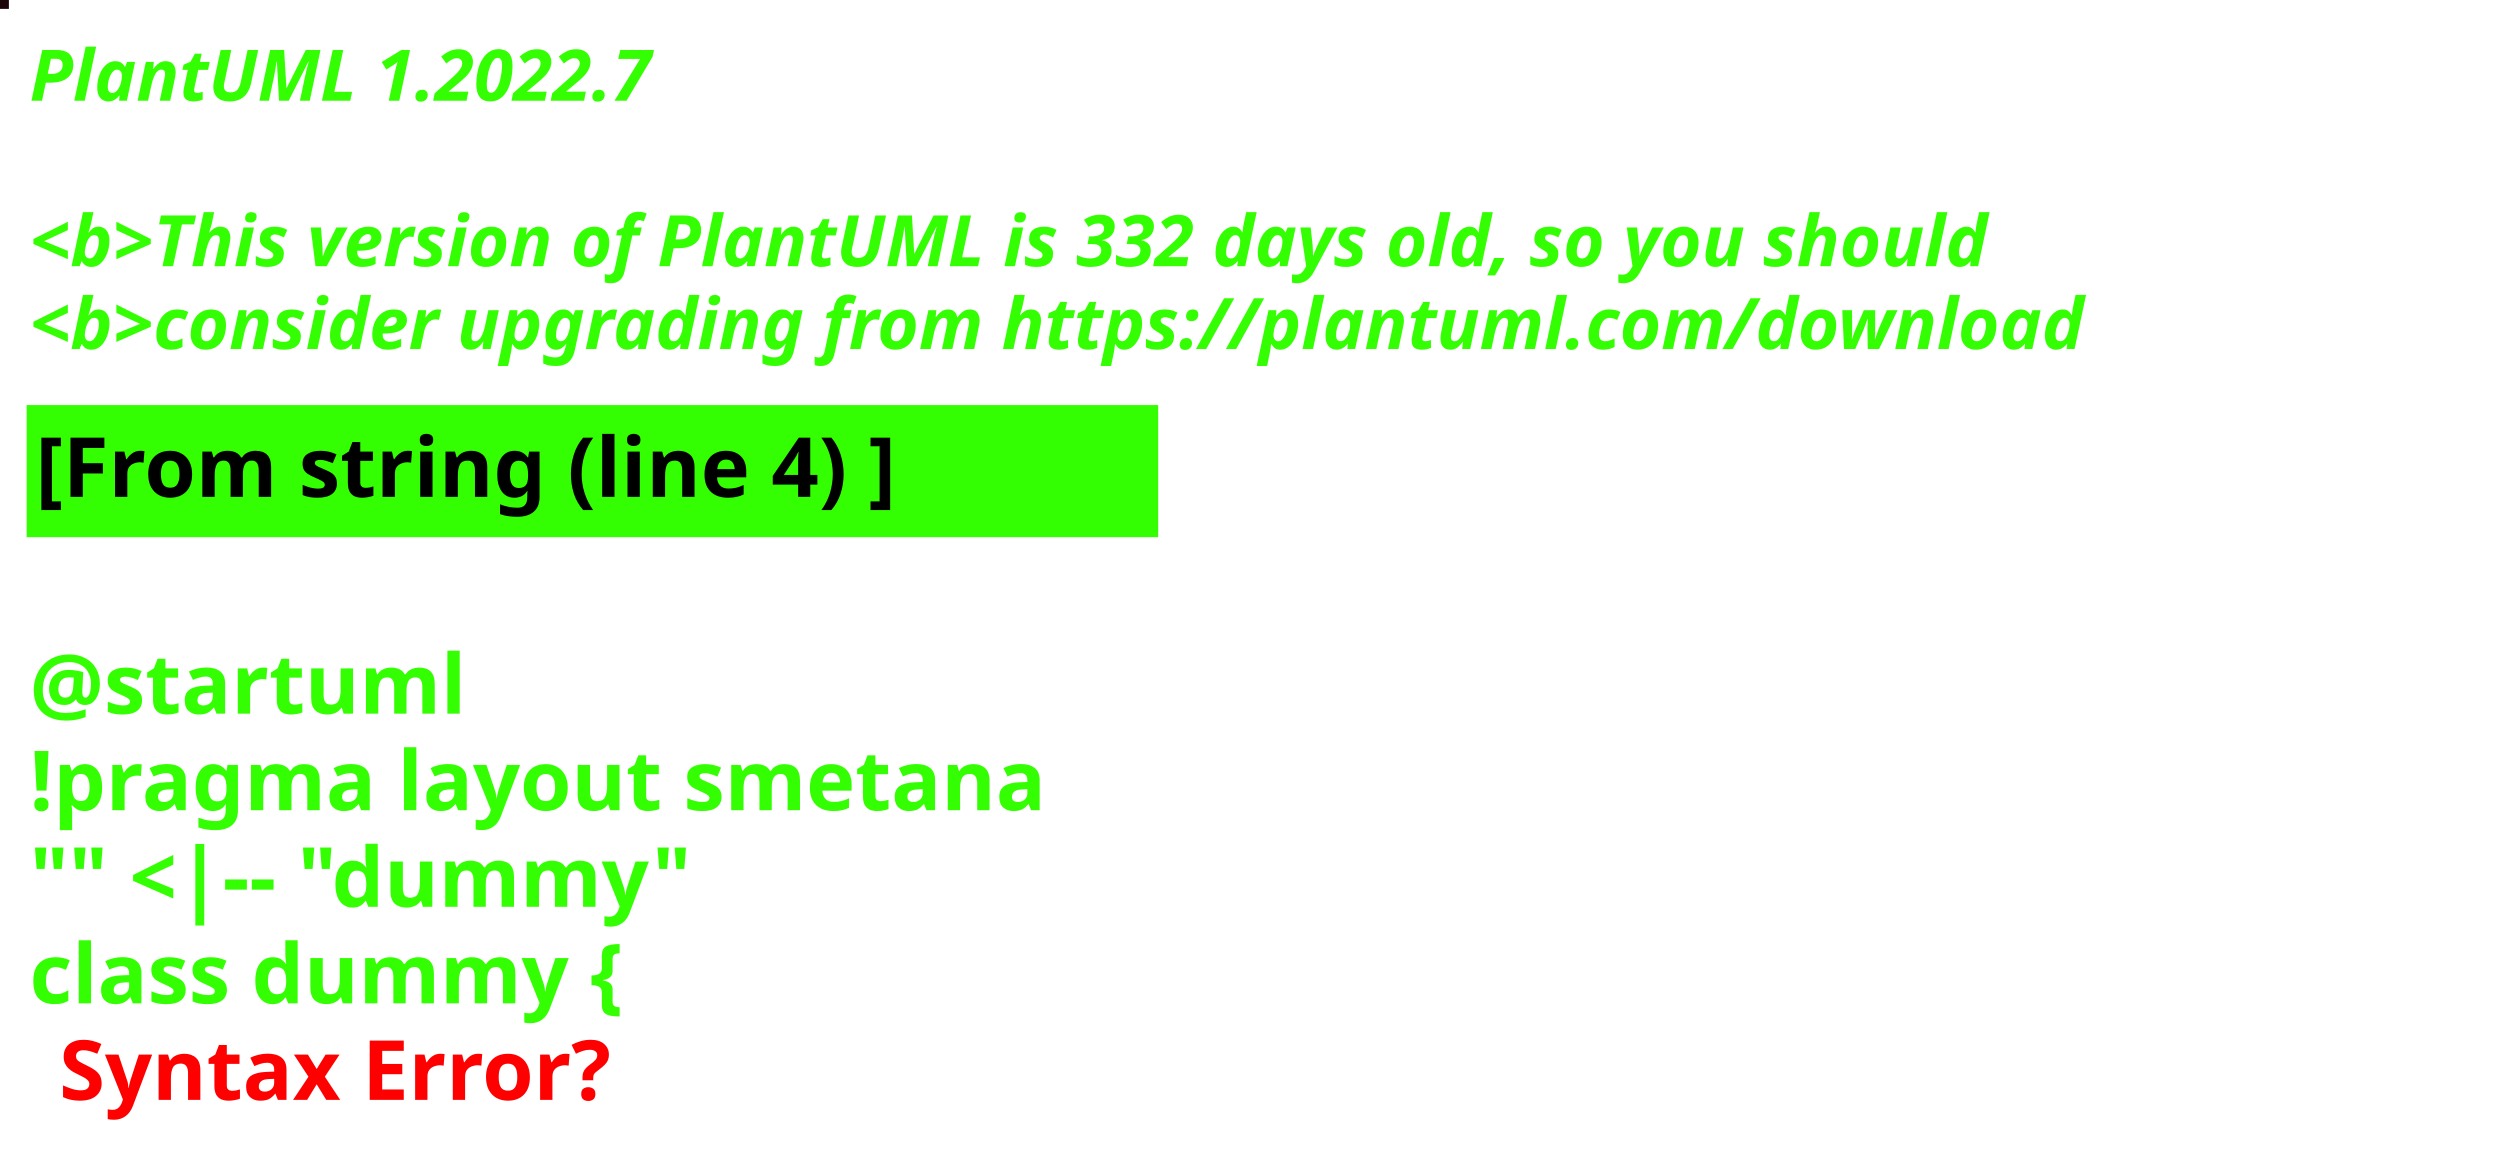
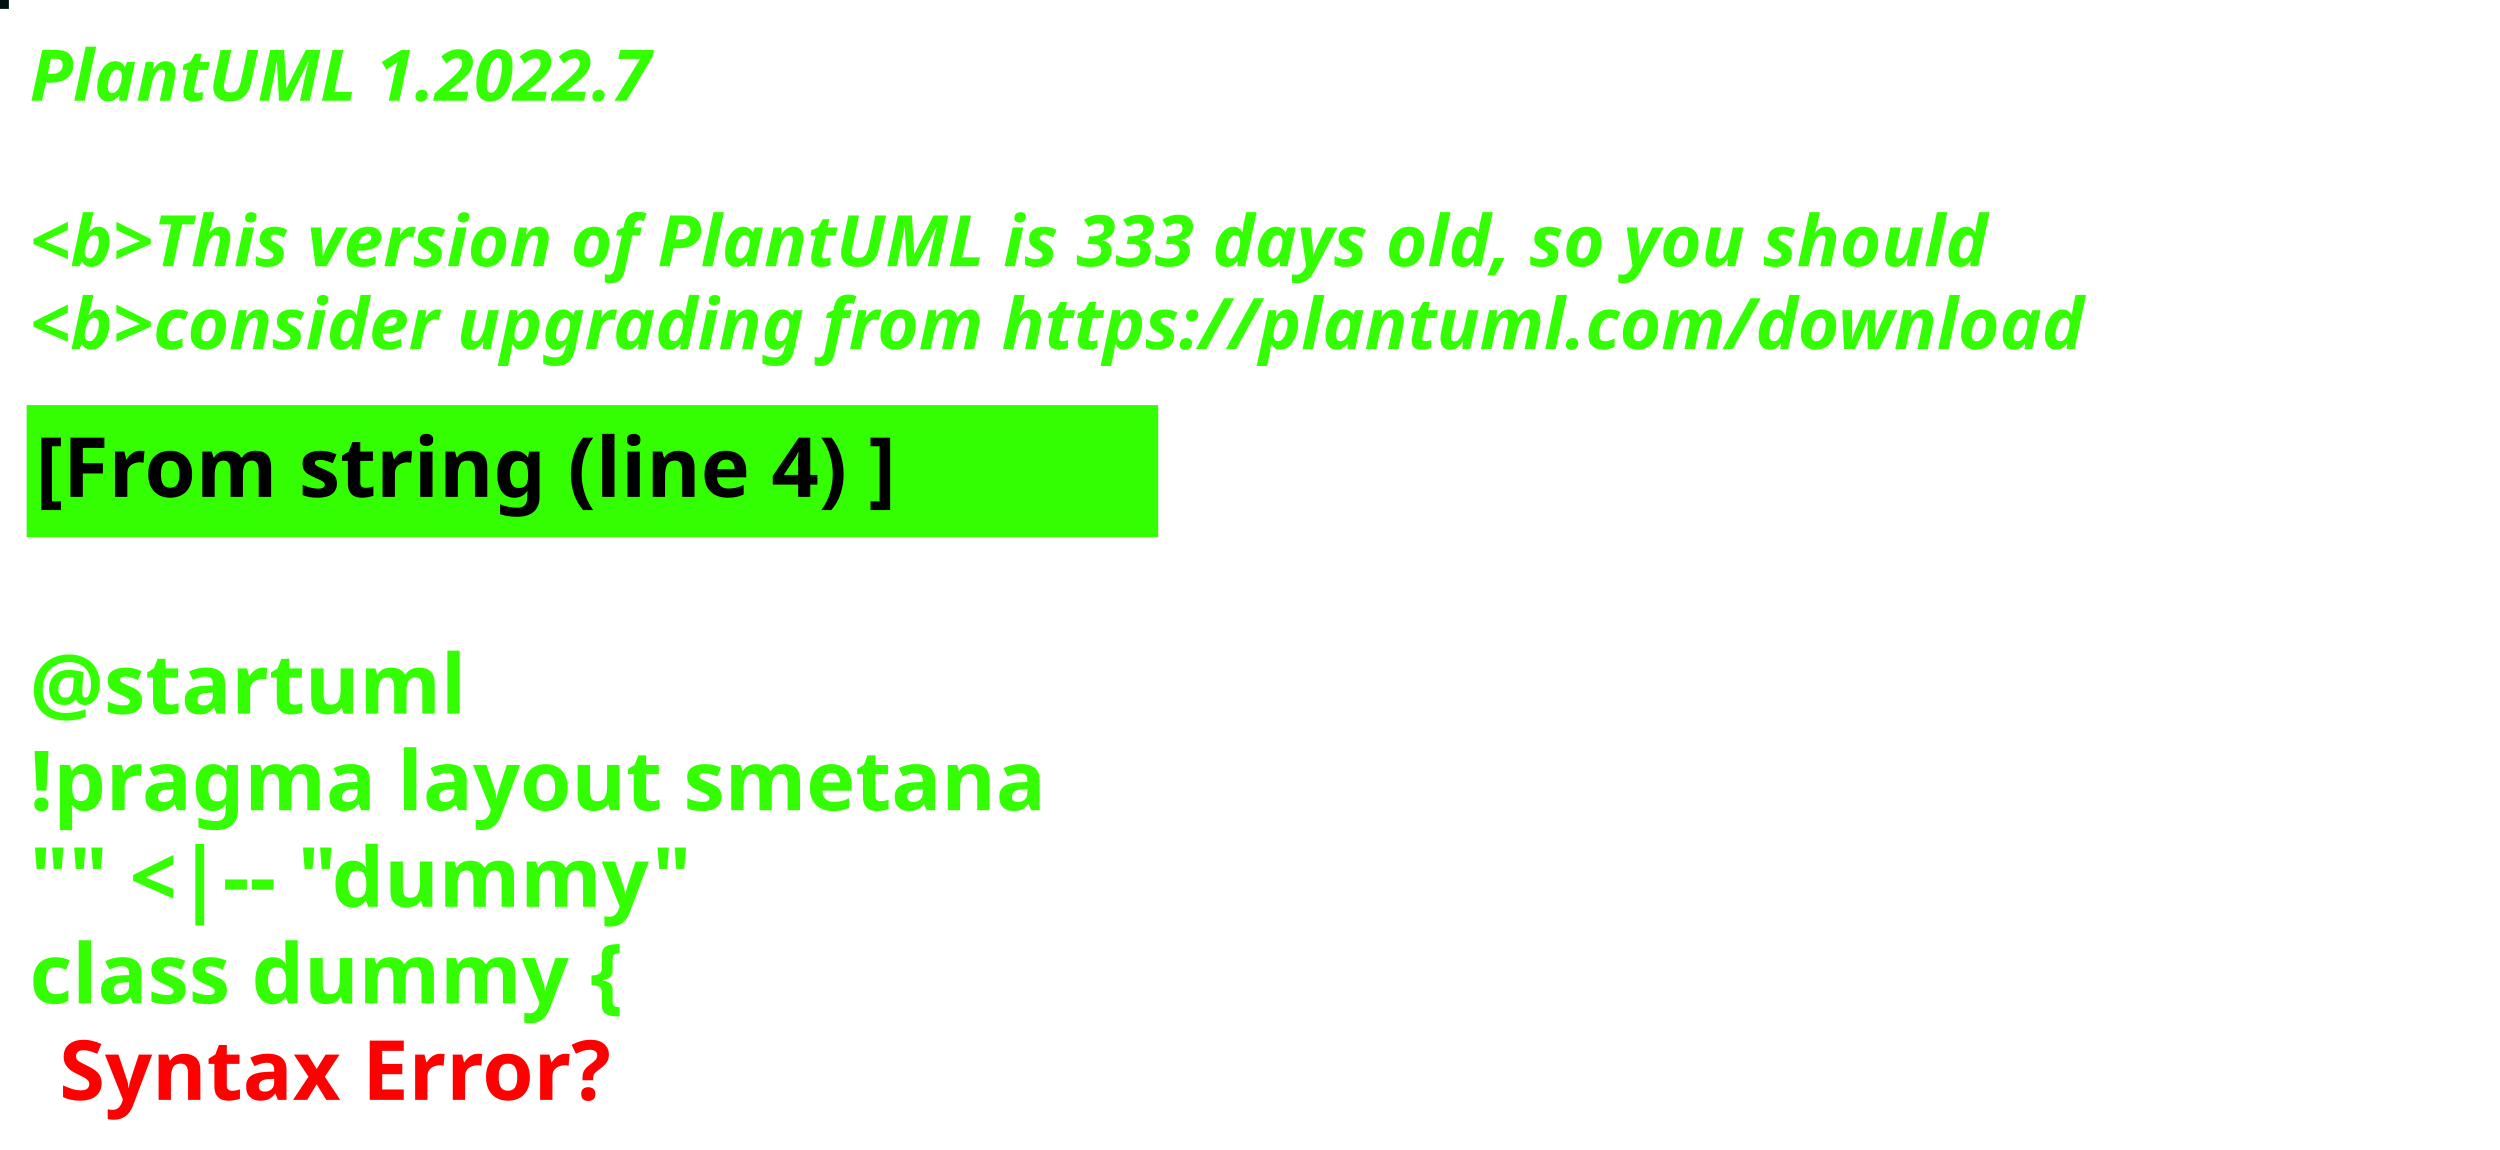
<svg xmlns="http://www.w3.org/2000/svg" contentStyleType="text/css" height="194px" preserveAspectRatio="none" style="width:422px;height:194px;background:#000000;" version="1.1" viewBox="0 0 422 194" width="422px" zoomAndPan="magnify">
  <defs />
  <g>
-     <rect fill="#1D060A" height="1" style="stroke:#1D060A;stroke-width:1.0;" width="1" x="0" y="0" />
+     <rect fill="#001112" height="1" style="stroke:#001112;stroke-width:1.0;" width="1" x="0" y="0" />
    <text fill="#33FF02" font-family="sans-serif" font-size="12" font-style="italic" font-weight="bold" lengthAdjust="spacing" textLength="127" x="5" y="17">PlantUML 1.2022.7</text>
    <text fill="#33FF02" font-family="sans-serif" font-size="12" font-style="italic" font-weight="bold" lengthAdjust="spacing" textLength="4" x="5" y="30.969"> </text>
-     <text fill="#33FF02" font-family="sans-serif" font-size="12" font-style="italic" font-weight="bold" lengthAdjust="spacing" textLength="399" x="5" y="44.938">&lt;b&gt;This version of PlantUML is 332 days old, so you should</text>
+     <text fill="#33FF02" font-family="sans-serif" font-size="12" font-style="italic" font-weight="bold" lengthAdjust="spacing" textLength="399" x="5" y="44.938">&lt;b&gt;This version of PlantUML is 333 days old, so you should</text>
    <text fill="#33FF02" font-family="sans-serif" font-size="12" font-style="italic" font-weight="bold" lengthAdjust="spacing" textLength="408" x="5" y="58.906">&lt;b&gt;consider upgrading from https://plantuml.com/download</text>
    <rect fill="#33FF02" height="21.297" style="stroke:#33FF02;stroke-width:1.0;" width="190" x="5" y="68.875" />
    <text fill="#000000" font-family="sans-serif" font-size="14" font-weight="bold" lengthAdjust="spacing" textLength="168" x="6" y="83.875">[From string (line 4) ]</text>
    <text fill="#33FF02" font-family="sans-serif" font-size="14" font-weight="bold" lengthAdjust="spacing" textLength="5" x="5" y="104.172"> </text>
    <text fill="#33FF02" font-family="sans-serif" font-size="14" font-weight="bold" lengthAdjust="spacing" textLength="79" x="5" y="120.469">@startuml</text>
    <text fill="#33FF02" font-family="sans-serif" font-size="14" font-weight="bold" lengthAdjust="spacing" textLength="190" x="5" y="136.766">!pragma layout smetana</text>
    <text fill="#33FF02" font-family="sans-serif" font-size="14" font-weight="bold" lengthAdjust="spacing" textLength="124" x="5" y="153.062">"" &lt;|-- "dummy"</text>
    <text fill="#33FF02" font-family="sans-serif" font-size="14" font-weight="bold" lengthAdjust="spacing" text-decoration="wavy underline" textLength="117" x="5" y="169.359">class dummy {</text>
    <text fill="#FF0000" font-family="sans-serif" font-size="14" font-weight="bold" lengthAdjust="spacing" textLength="106" x="10" y="185.656">Syntax Error?</text>
  </g>
</svg>
